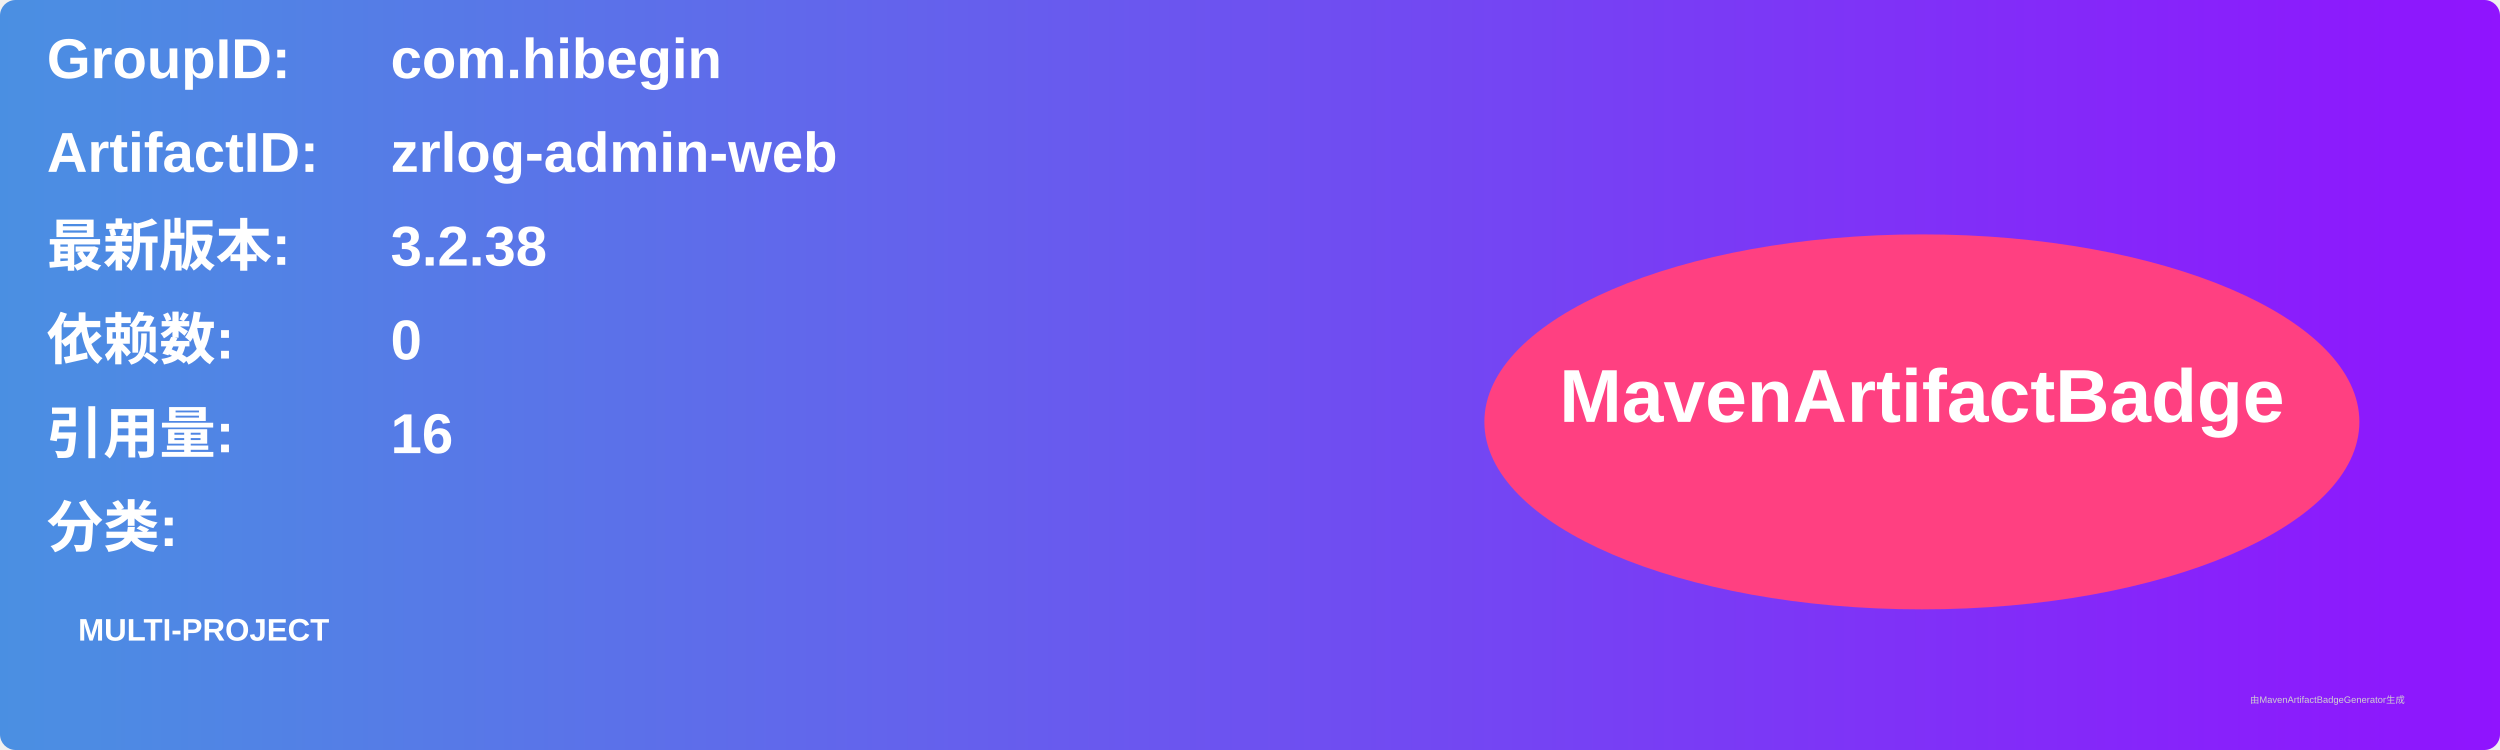
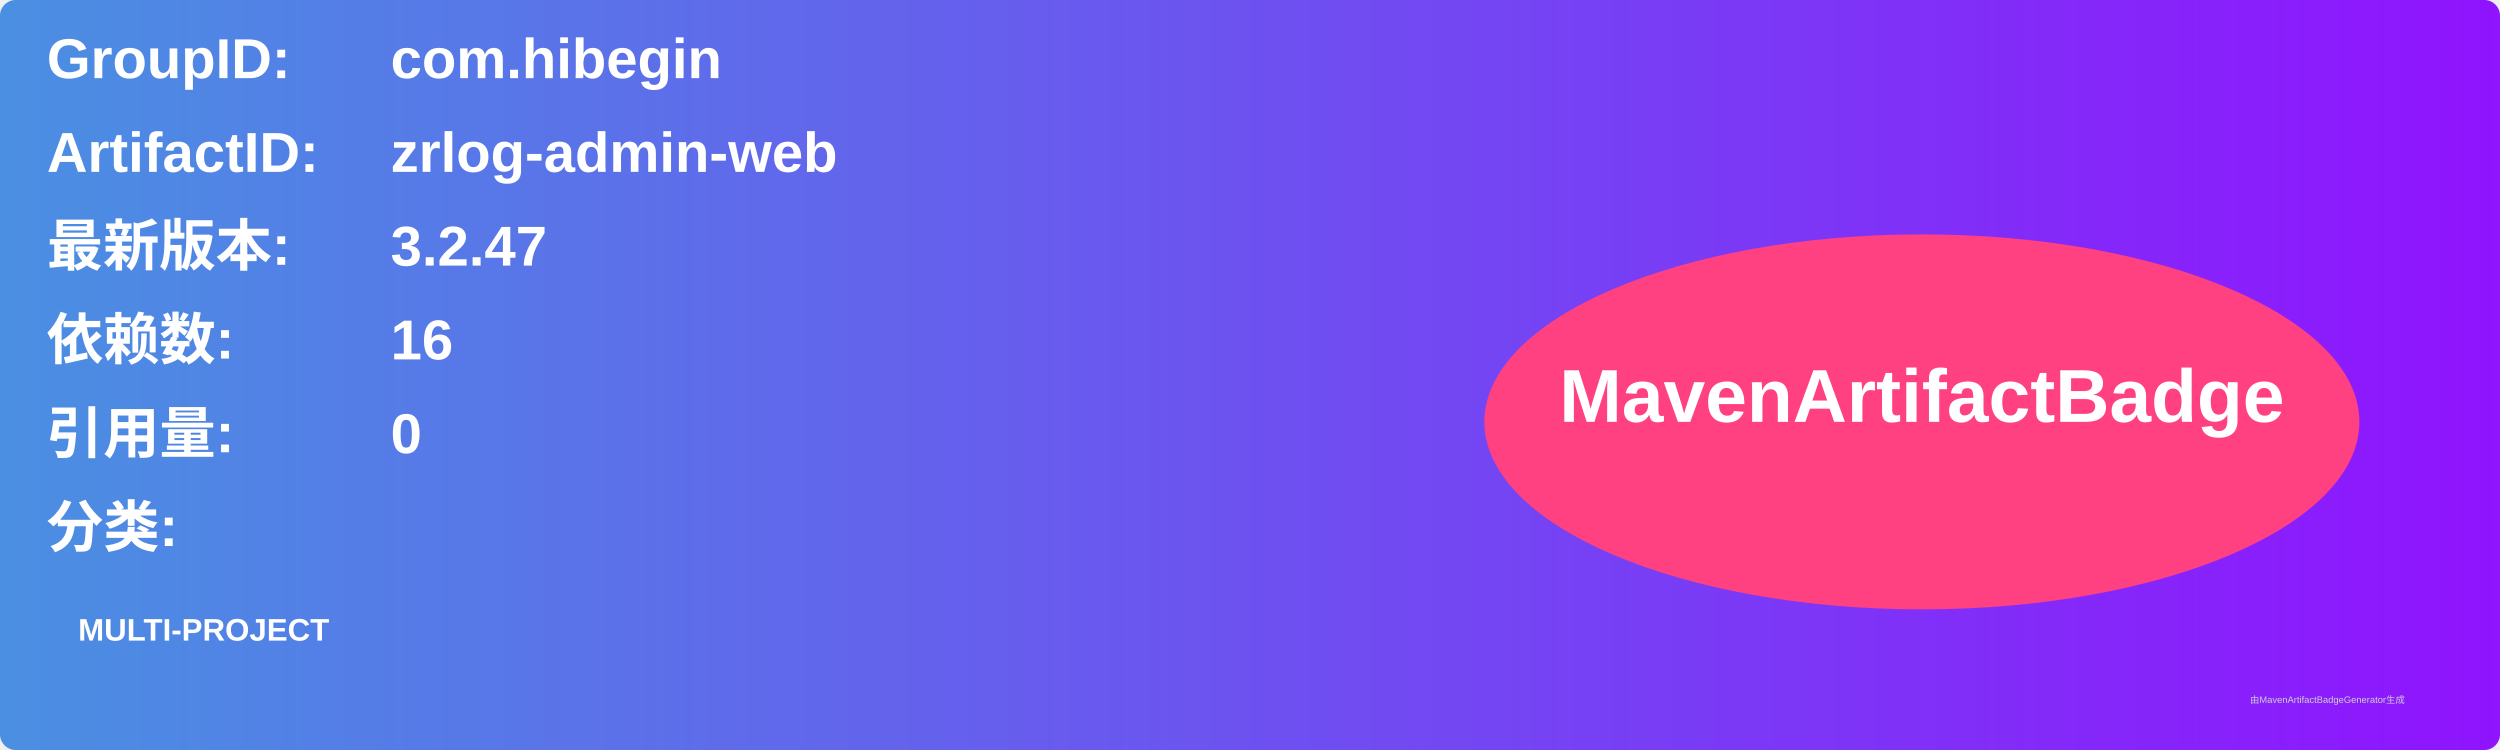
<svg xmlns="http://www.w3.org/2000/svg" width="800" height="240" viewBox="0 0 800 240">
  <linearGradient id="grad" x1="0%" y1="0%" x2="100%" y2="0%">
    <stop offset="0%" stop-color="#4a90e2" />
    <stop offset="100%" stop-color="#9013fe" />
  </linearGradient>
  <rect width="100%" height="100%" rx="5" ry="5" fill="url(#grad)" />
  <g transform="translate(15, 15)">
    <text x="0" y="10" font-family="Arial" font-size="18" fill="white" font-weight="bold" width="260">GroupID:</text>
    <text x="110" y="10" font-family="Arial" font-size="18" fill="white" font-weight="bold" width="460">com.hibegin</text>
    <text x="0" y="40" font-family="Arial" font-size="18" fill="white" font-weight="bold" width="260">ArtifactID:</text>
    <text x="110" y="40" font-family="Arial" font-size="18" fill="white" font-weight="bold" width="460">zrlog-admin-web</text>
    <text x="0" y="70" font-family="Arial" font-size="18" fill="white" font-weight="bold">最新版本:</text>
    <text x="110" y="70" font-family="Arial" font-size="18" fill="white" font-weight="bold">
-       <tspan font-weight="bold">3.2.38</tspan>
+       <tspan font-weight="bold">3.2.47</tspan>
    </text>
    <text x="0" y="100" font-family="Arial" font-size="18" fill="white" font-weight="bold">依赖数: </text>
    <text x="110" y="100" font-family="Arial" font-size="18" fill="white">
-       <tspan font-weight="bold">0</tspan>
+       <tspan font-weight="bold">16</tspan>
    </text>
    <text x="0" y="130" font-family="Arial" font-size="18" fill="white" font-weight="bold">引用量: </text>
    <text x="110" y="130" font-family="Arial" font-size="18" fill="white">
-       <tspan font-weight="bold">16</tspan>
+       <tspan font-weight="bold">0</tspan>
    </text>
    <text x="0" y="160" font-family="Arial" font-size="18" fill="white" font-weight="bold">分类:</text>
    <text x="10" y="190" font-family="Arial" font-size="10" fill="white">
      <tspan font-weight="bold">MULTI-PROJECT</tspan>
    </text>
    <ellipse cx="600" cy="120" rx="140" ry="60" fill="#ff4081" />
    <text x="600" y="120" text-anchor="middle" font-family="Arial" font-size="24" fill="white" font-weight="bold">MavenArtifactBadge</text>
  </g>
  <text x="720" y="225" font-family="Arial" font-size="3" fill="#d0d0d0">由MavenArtifactBadgeGenerator生成</text>
</svg>
